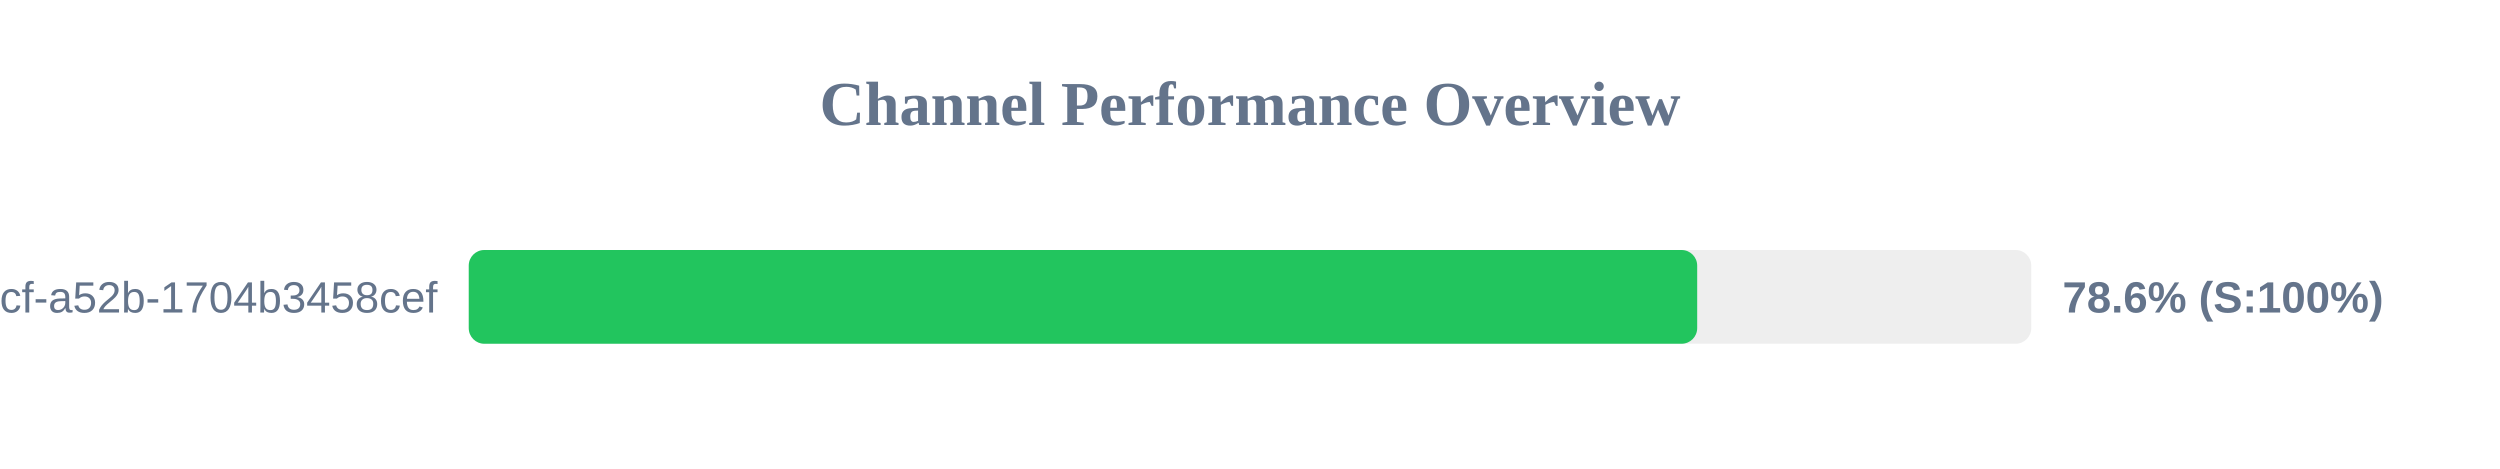
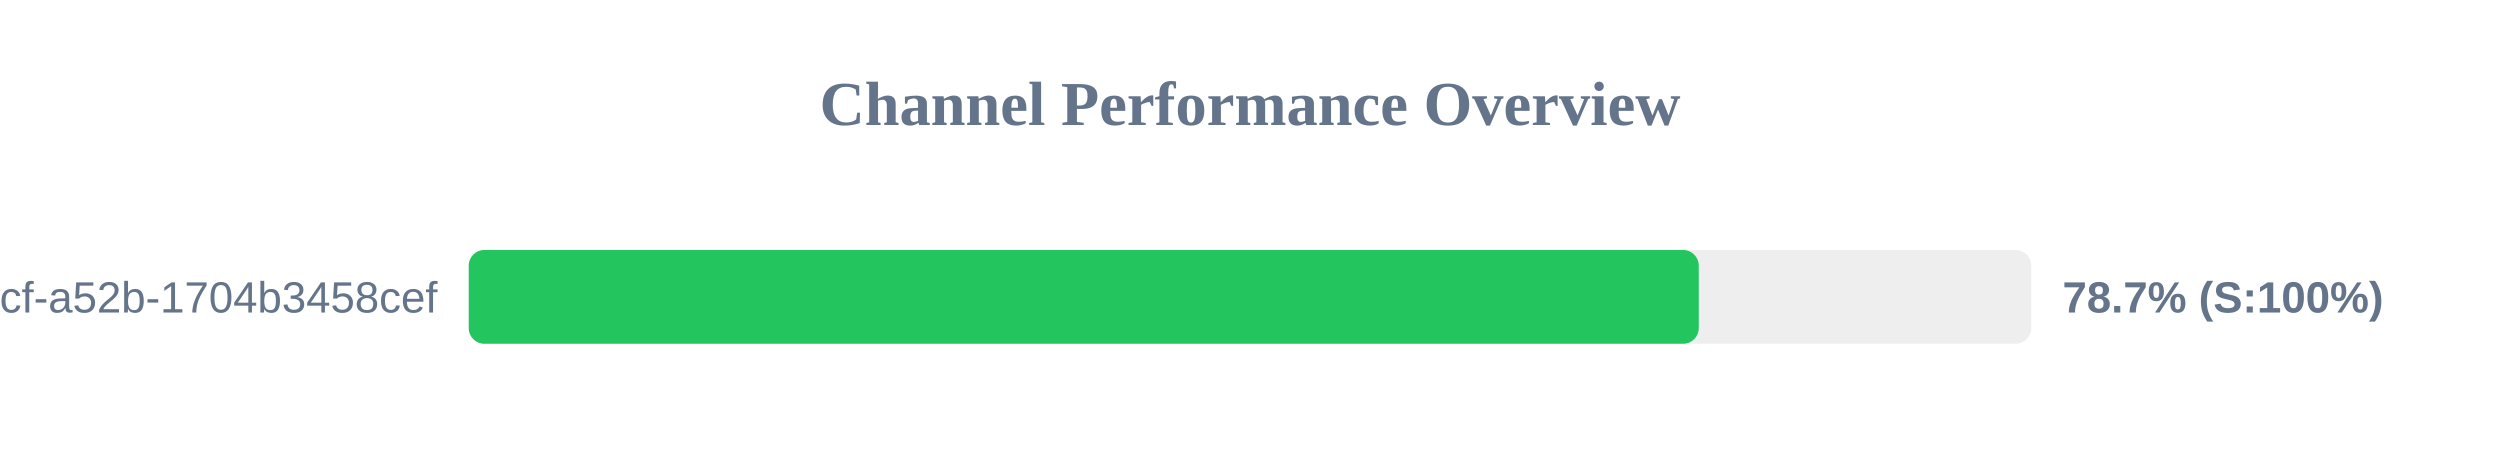
<svg xmlns="http://www.w3.org/2000/svg" width="800" height="150" version="1.1">
  <style>
        .row { font: 14px Arial; fill: #64748b; }
        .score { font: bold 14px Arial; fill: #64748b; }
    </style>
  <text x="400" y="40" text-anchor="middle" font-size="20px" font-weight="bold" fill="#64748b">Channel Performance Overview</text>
  <rect x="150" y="80" width="500" height="30" fill="#eee" rx="5" />
-   <rect x="150" y="80" width="393.1" height="30" fill="#22c55e" rx="5" />
+   <rect x="150" y="80" width="393.6" height="30" fill="#22c55e" rx="5" />
  <text x="140" y="100" text-anchor="end" class="row">?uuid=0cb527d9-6117-4bcf-a52b-1704b3458cef</text>
-   <text x="660" y="100" text-anchor="start" class="score">78.6% (S:100%)</text>
+   <text x="660" y="100" text-anchor="start" class="score">78.7% (S:100%)</text>
</svg>
